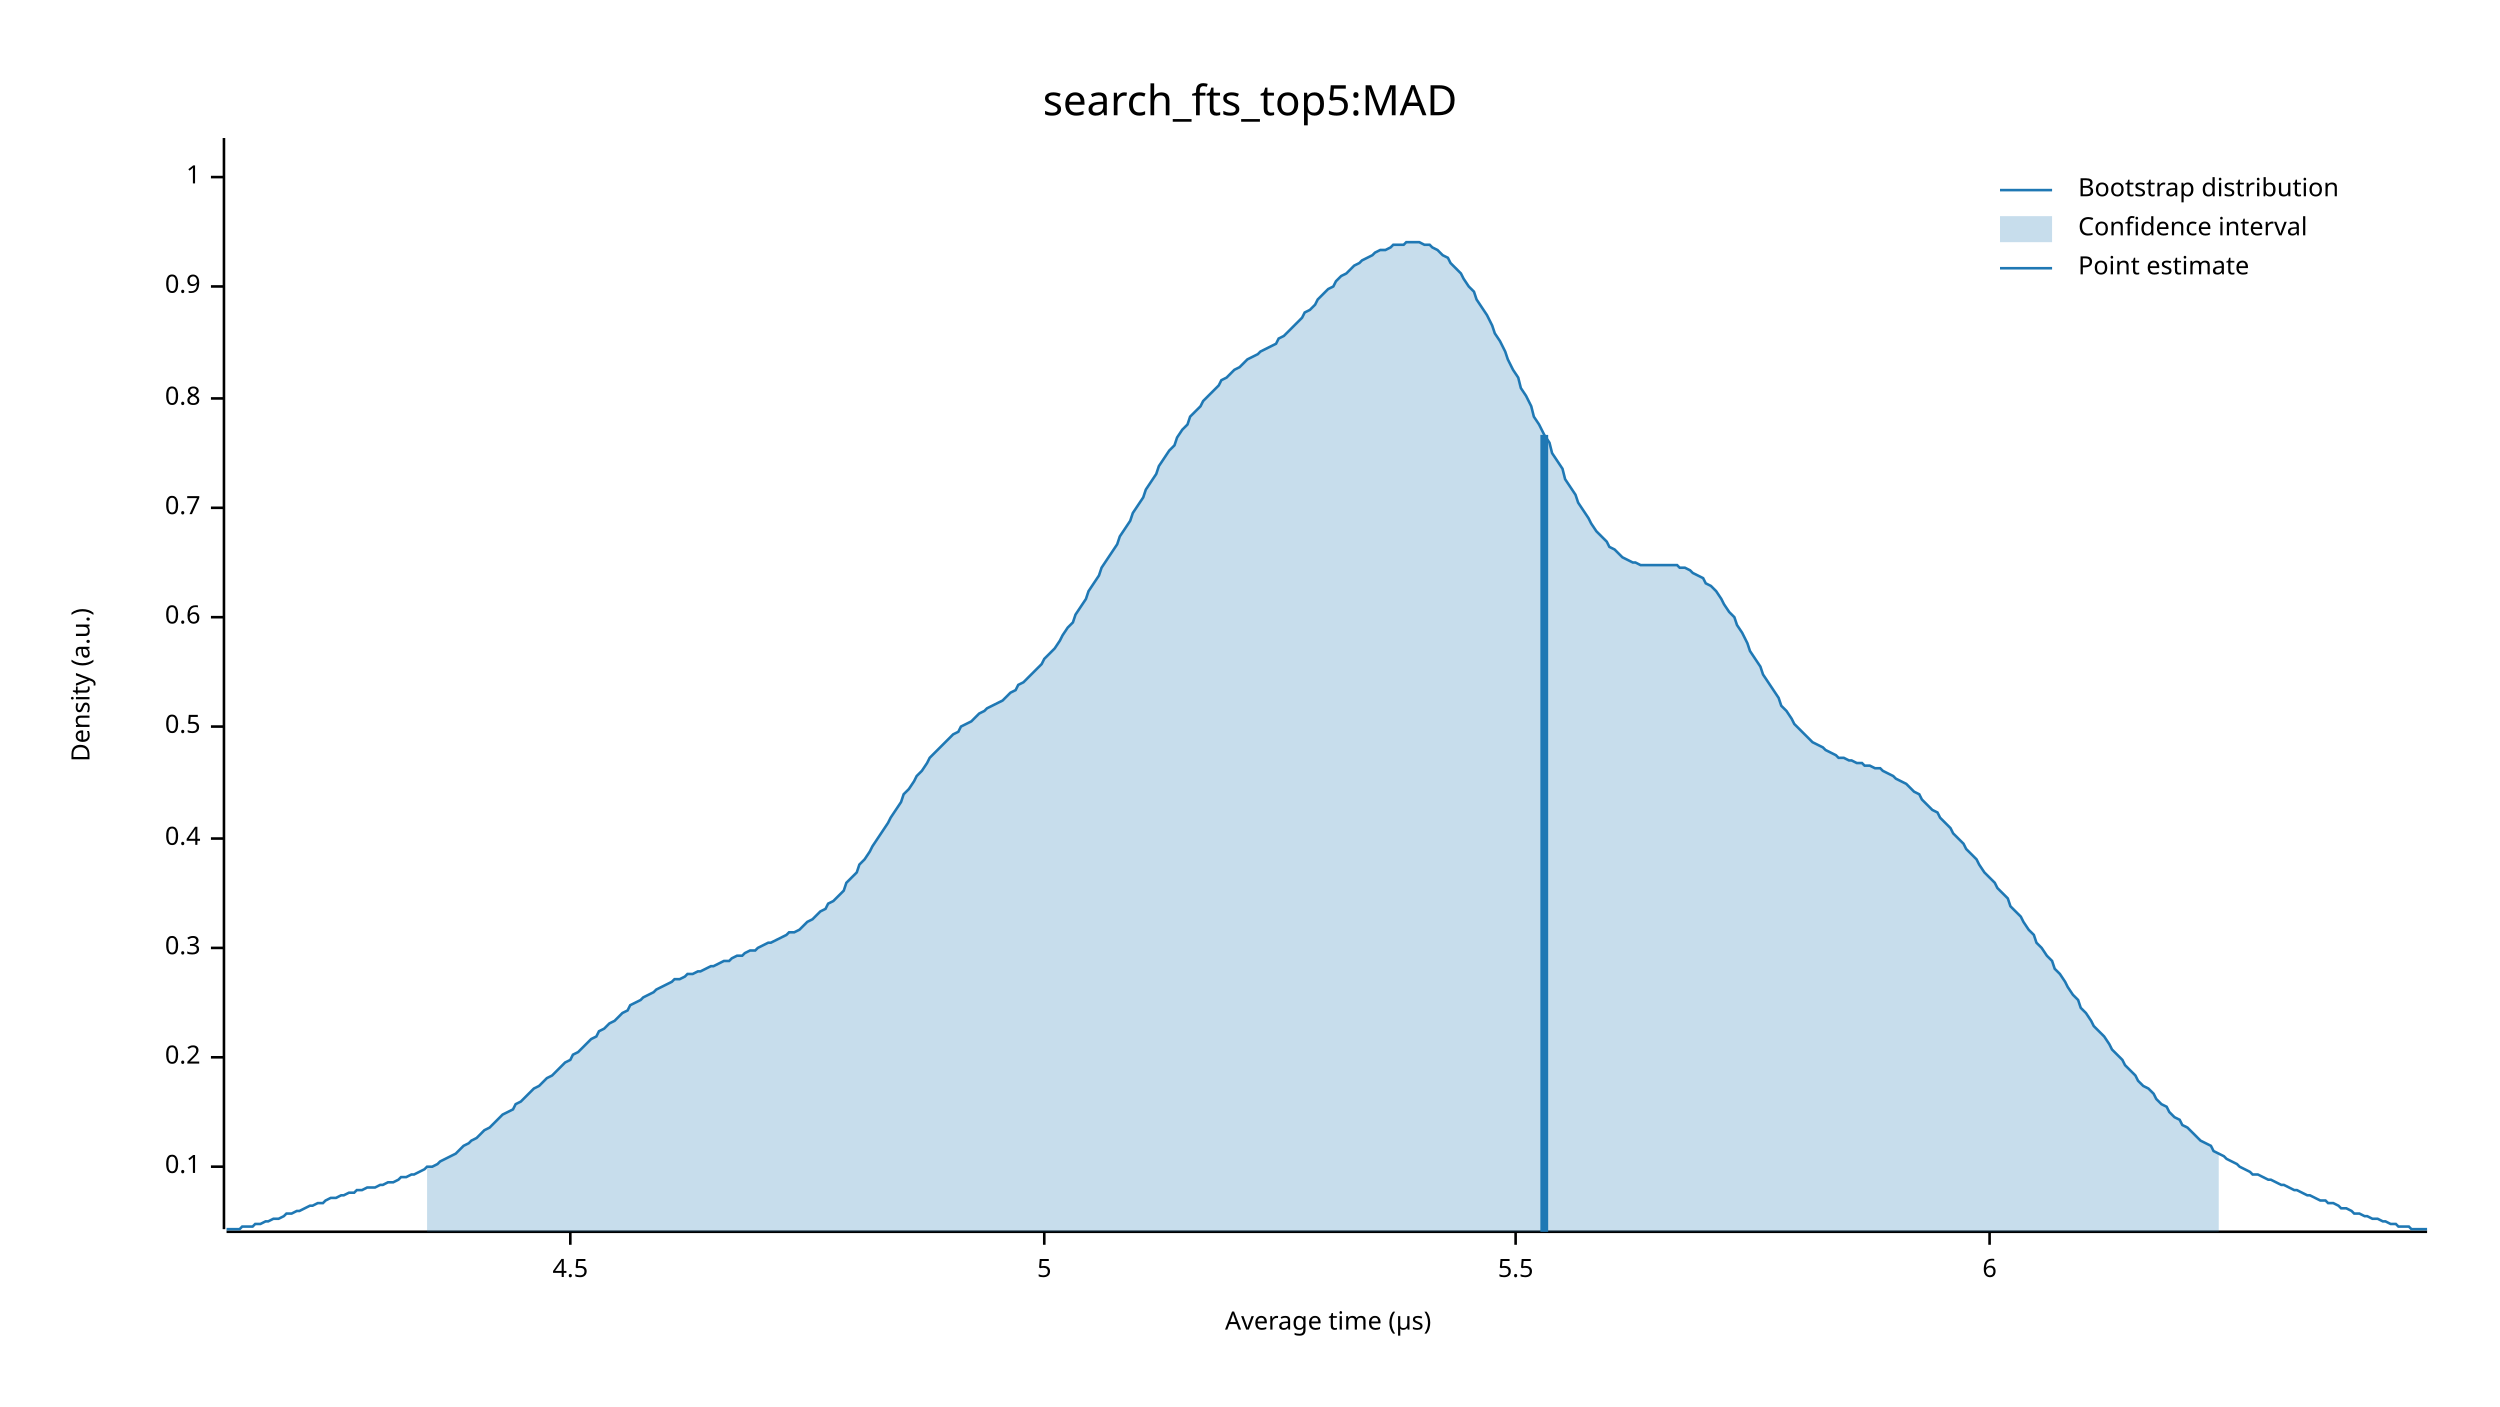
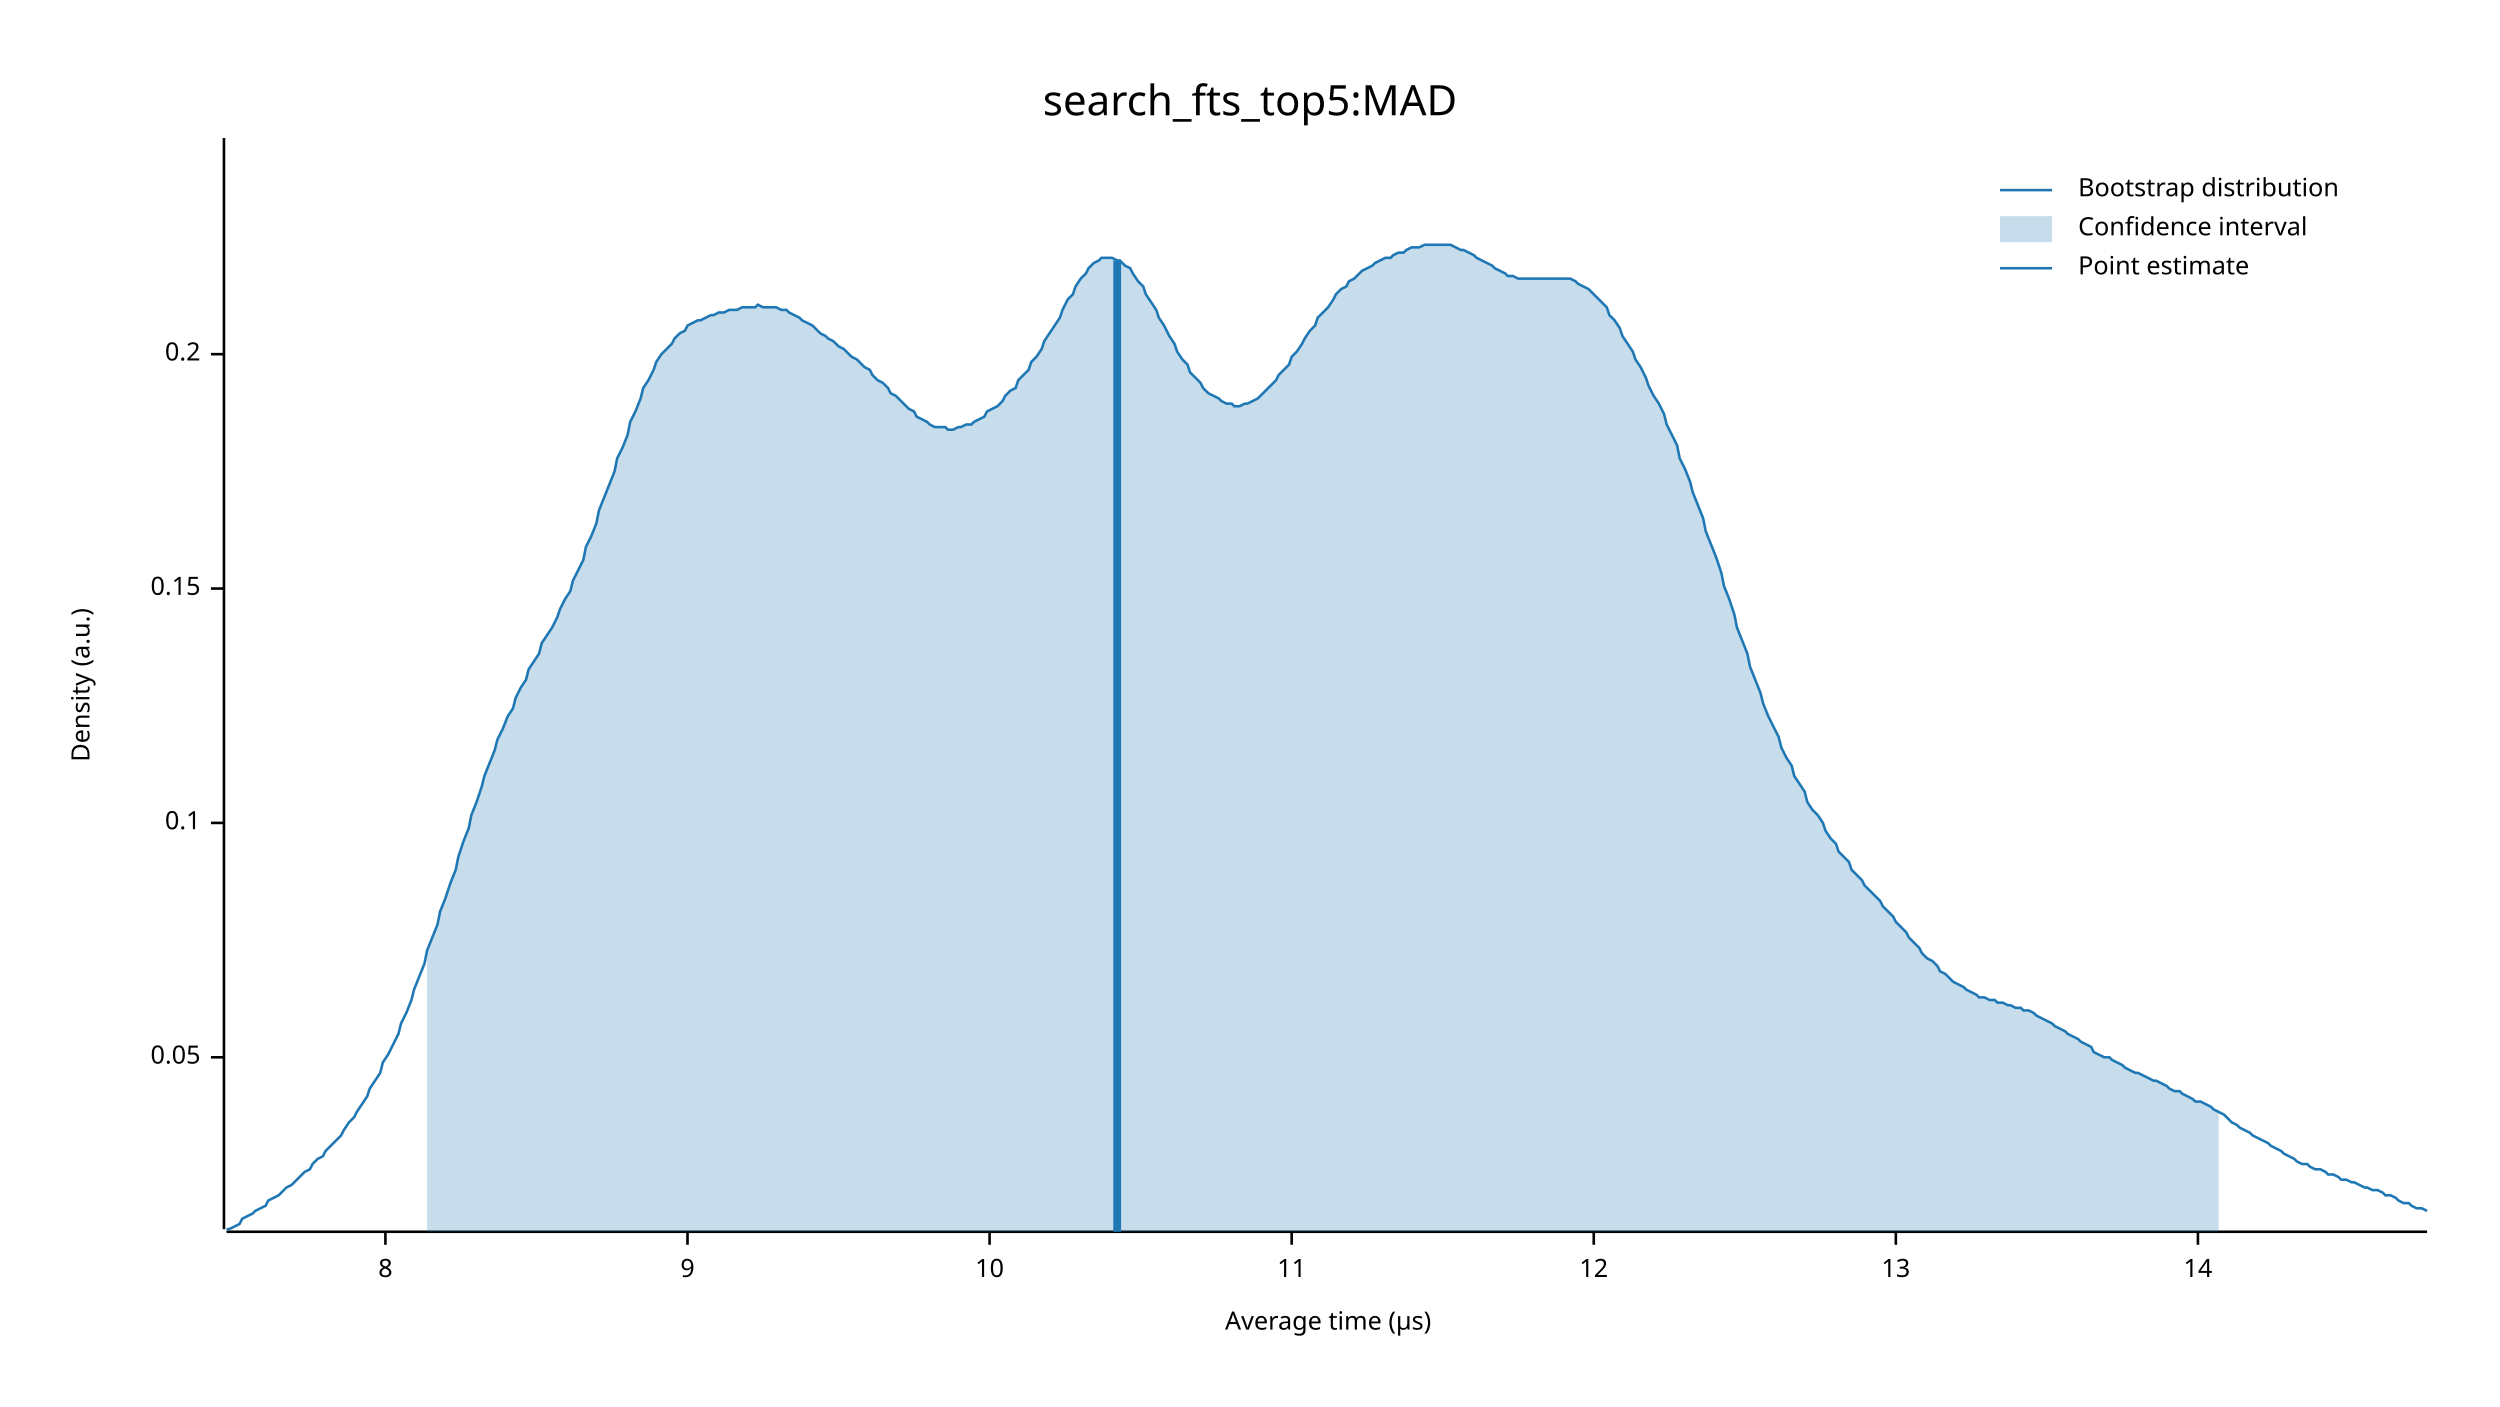
<svg xmlns="http://www.w3.org/2000/svg" width="960" height="540" viewBox="0 0 960 540">
  <text x="480" y="32" dy="0.76em" text-anchor="middle" font-family="sans-serif" font-size="16.129" opacity="1" fill="#000000">
search_fts_top5:MAD
</text>
  <text x="27" y="263" dy="0.76em" text-anchor="middle" font-family="sans-serif" font-size="9.677" opacity="1" fill="#000000" transform="rotate(270, 27, 263)">
Density (a.u.)
</text>
  <text x="510" y="513" dy="-0.5ex" text-anchor="middle" font-family="sans-serif" font-size="9.677" opacity="1" fill="#000000">
Average time (µs)
</text>
  <polyline fill="none" opacity="1" stroke="#000000" stroke-width="1" points="86,53 86,472 " />
-   <text x="77" y="448" dy="0.5ex" text-anchor="end" font-family="sans-serif" font-size="9.677" opacity="1" fill="#000000">
+   <text x="77" y="406" dy="0.5ex" text-anchor="end" font-family="sans-serif" font-size="9.677" opacity="1" fill="#000000">
+ 0.05
+ </text>
+   <polyline fill="none" opacity="1" stroke="#000000" stroke-width="1" points="81,406 86,406 " />
+   <text x="77" y="316" dy="0.5ex" text-anchor="end" font-family="sans-serif" font-size="9.677" opacity="1" fill="#000000">
0.1
</text>
-   <polyline fill="none" opacity="1" stroke="#000000" stroke-width="1" points="81,448 86,448 " />
-   <text x="77" y="406" dy="0.5ex" text-anchor="end" font-family="sans-serif" font-size="9.677" opacity="1" fill="#000000">
+   <polyline fill="none" opacity="1" stroke="#000000" stroke-width="1" points="81,316 86,316 " />
+   <text x="77" y="226" dy="0.5ex" text-anchor="end" font-family="sans-serif" font-size="9.677" opacity="1" fill="#000000">
+ 0.15
+ </text>
+   <polyline fill="none" opacity="1" stroke="#000000" stroke-width="1" points="81,226 86,226 " />
+   <text x="77" y="136" dy="0.5ex" text-anchor="end" font-family="sans-serif" font-size="9.677" opacity="1" fill="#000000">
0.2
</text>
-   <polyline fill="none" opacity="1" stroke="#000000" stroke-width="1" points="81,406 86,406 " />
-   <text x="77" y="364" dy="0.5ex" text-anchor="end" font-family="sans-serif" font-size="9.677" opacity="1" fill="#000000">
- 0.3
+   <polyline fill="none" opacity="1" stroke="#000000" stroke-width="1" points="81,136 86,136 " />
+   <polyline fill="none" opacity="1" stroke="#000000" stroke-width="1" points="87,473 932,473 " />
+   <text x="148" y="483" dy="0.76em" text-anchor="middle" font-family="sans-serif" font-size="9.677" opacity="1" fill="#000000">
+ 8
</text>
-   <polyline fill="none" opacity="1" stroke="#000000" stroke-width="1" points="81,364 86,364 " />
-   <text x="77" y="322" dy="0.5ex" text-anchor="end" font-family="sans-serif" font-size="9.677" opacity="1" fill="#000000">
- 0.4
+   <polyline fill="none" opacity="1" stroke="#000000" stroke-width="1" points="148,473 148,478 " />
+   <text x="264" y="483" dy="0.76em" text-anchor="middle" font-family="sans-serif" font-size="9.677" opacity="1" fill="#000000">
+ 9
</text>
-   <polyline fill="none" opacity="1" stroke="#000000" stroke-width="1" points="81,322 86,322 " />
-   <text x="77" y="279" dy="0.5ex" text-anchor="end" font-family="sans-serif" font-size="9.677" opacity="1" fill="#000000">
- 0.5
+   <polyline fill="none" opacity="1" stroke="#000000" stroke-width="1" points="264,473 264,478 " />
+   <text x="380" y="483" dy="0.76em" text-anchor="middle" font-family="sans-serif" font-size="9.677" opacity="1" fill="#000000">
+ 10
</text>
-   <polyline fill="none" opacity="1" stroke="#000000" stroke-width="1" points="81,279 86,279 " />
-   <text x="77" y="237" dy="0.5ex" text-anchor="end" font-family="sans-serif" font-size="9.677" opacity="1" fill="#000000">
- 0.6
+   <polyline fill="none" opacity="1" stroke="#000000" stroke-width="1" points="380,473 380,478 " />
+   <text x="496" y="483" dy="0.76em" text-anchor="middle" font-family="sans-serif" font-size="9.677" opacity="1" fill="#000000">
+ 11
</text>
-   <polyline fill="none" opacity="1" stroke="#000000" stroke-width="1" points="81,237 86,237 " />
-   <text x="77" y="195" dy="0.5ex" text-anchor="end" font-family="sans-serif" font-size="9.677" opacity="1" fill="#000000">
- 0.7
+   <polyline fill="none" opacity="1" stroke="#000000" stroke-width="1" points="496,473 496,478 " />
+   <text x="612" y="483" dy="0.76em" text-anchor="middle" font-family="sans-serif" font-size="9.677" opacity="1" fill="#000000">
+ 12
</text>
-   <polyline fill="none" opacity="1" stroke="#000000" stroke-width="1" points="81,195 86,195 " />
-   <text x="77" y="153" dy="0.5ex" text-anchor="end" font-family="sans-serif" font-size="9.677" opacity="1" fill="#000000">
- 0.8
+   <polyline fill="none" opacity="1" stroke="#000000" stroke-width="1" points="612,473 612,478 " />
+   <text x="728" y="483" dy="0.76em" text-anchor="middle" font-family="sans-serif" font-size="9.677" opacity="1" fill="#000000">
+ 13
</text>
-   <polyline fill="none" opacity="1" stroke="#000000" stroke-width="1" points="81,153 86,153 " />
-   <text x="77" y="110" dy="0.5ex" text-anchor="end" font-family="sans-serif" font-size="9.677" opacity="1" fill="#000000">
- 0.9
+   <polyline fill="none" opacity="1" stroke="#000000" stroke-width="1" points="728,473 728,478 " />
+   <text x="844" y="483" dy="0.76em" text-anchor="middle" font-family="sans-serif" font-size="9.677" opacity="1" fill="#000000">
+ 14
</text>
-   <polyline fill="none" opacity="1" stroke="#000000" stroke-width="1" points="81,110 86,110 " />
-   <text x="77" y="68" dy="0.5ex" text-anchor="end" font-family="sans-serif" font-size="9.677" opacity="1" fill="#000000">
- 1
- </text>
-   <polyline fill="none" opacity="1" stroke="#000000" stroke-width="1" points="81,68 86,68 " />
-   <polyline fill="none" opacity="1" stroke="#000000" stroke-width="1" points="87,473 932,473 " />
-   <text x="219" y="483" dy="0.76em" text-anchor="middle" font-family="sans-serif" font-size="9.677" opacity="1" fill="#000000">
- 4.5
- </text>
-   <polyline fill="none" opacity="1" stroke="#000000" stroke-width="1" points="219,473 219,478 " />
-   <text x="401" y="483" dy="0.76em" text-anchor="middle" font-family="sans-serif" font-size="9.677" opacity="1" fill="#000000">
- 5
- </text>
-   <polyline fill="none" opacity="1" stroke="#000000" stroke-width="1" points="401,473 401,478 " />
-   <text x="582" y="483" dy="0.76em" text-anchor="middle" font-family="sans-serif" font-size="9.677" opacity="1" fill="#000000">
- 5.5
- </text>
-   <polyline fill="none" opacity="1" stroke="#000000" stroke-width="1" points="582,473 582,478 " />
-   <text x="764" y="483" dy="0.76em" text-anchor="middle" font-family="sans-serif" font-size="9.677" opacity="1" fill="#000000">
- 6
- </text>
-   <polyline fill="none" opacity="1" stroke="#000000" stroke-width="1" points="764,473 764,478 " />
-   <polyline fill="none" opacity="1" stroke="#1F78B4" stroke-width="1" points="87,472 88,472 90,472 92,472 93,471 95,471 97,471 98,470 100,470 102,469 103,469 105,468 107,468 109,467 110,466 112,466 114,465 115,465 117,464 119,463 120,463 122,462 124,462 125,461 127,460 129,460 131,459 132,459 134,458 136,458 137,457 139,457 141,456 142,456 144,456 146,455 147,455 149,454 151,454 153,453 154,452 156,452 158,451 159,451 161,450 163,449 164,448 166,448 168,447 169,446 171,445 173,444 175,443 176,442 178,440 180,439 181,438 183,437 185,435 186,434 188,433 190,431 191,430 193,428 195,427 197,426 198,424 200,423 202,421 203,420 205,418 207,417 208,416 210,414 212,413 214,411 215,410 217,408 219,407 220,405 222,404 224,402 225,401 227,399 229,398 230,396 232,395 234,393 236,392 237,391 239,389 241,388 242,386 244,385 246,384 247,383 249,382 251,381 252,380 254,379 256,378 258,377 259,376 261,376 263,375 264,374 266,374 268,373 269,373 271,372 273,371 274,371 276,370 278,369 280,369 281,368 283,367 285,367 286,366 288,365 290,365 291,364 293,363 295,362 296,362 298,361 300,360 302,359 303,358 305,358 307,357 308,356 310,354 312,353 313,352 315,350 317,349 318,347 320,346 322,344 324,342 325,339 327,337 329,335 330,332 332,330 334,327 335,325 337,322 339,319 341,316 342,314 344,311 346,308 347,305 349,303 351,300 352,298 354,296 356,293 357,291 359,289 361,287 363,285 364,284 366,282 368,281 369,279 371,278 373,277 374,276 376,274 378,273 379,272 381,271 383,270 385,269 386,268 388,266 390,265 391,263 393,262 395,260 396,259 398,257 400,255 401,253 403,251 405,249 407,246 408,244 410,241 412,239 413,236 415,233 417,230 418,227 420,224 422,221 423,218 425,215 427,212 429,209 430,206 432,203 434,200 435,197 437,194 439,191 440,188 442,185 444,182 445,179 447,176 449,173 451,171 452,168 454,165 456,163 457,160 459,158 461,156 462,154 464,152 466,150 468,148 469,146 471,145 473,143 474,142 476,141 478,139 479,138 481,137 483,136 484,135 486,134 488,133 490,132 491,130 493,129 495,127 496,126 498,124 500,122 501,120 503,119 505,117 506,115 508,113 510,111 512,110 513,108 515,106 517,105 518,104 520,102 522,101 523,100 525,99 527,98 528,97 530,96 532,96 534,95 535,94 537,94 539,94 540,93 542,93 544,93 545,93 547,94 549,94 550,95 552,96 554,98 556,99 557,101 559,103 561,105 562,107 564,110 566,112 567,115 569,118 571,121 573,125 574,128 576,131 578,135 579,138 581,142 583,145 584,149 586,152 588,156 589,160 591,163 593,167 595,170 596,174 598,177 600,180 601,184 603,187 605,190 606,193 608,196 610,199 611,201 613,204 615,206 617,208 618,210 620,211 622,213 623,214 625,215 627,216 628,216 630,217 632,217 633,217 635,217 637,217 639,217 640,217 642,217 644,217 645,218 647,218 649,219 650,220 652,221 654,222 655,224 657,225 659,227 661,230 662,232 664,235 666,237 667,240 669,243 671,247 672,250 674,253 676,256 677,259 679,262 681,265 683,268 684,271 686,273 688,276 689,278 691,280 693,282 694,283 696,285 698,286 700,287 701,288 703,289 705,290 706,291 708,291 710,292 711,292 713,293 715,293 716,294 718,294 720,295 722,295 723,296 725,297 727,298 728,299 730,300 732,301 733,302 735,304 737,305 738,307 740,309 742,311 744,312 745,314 747,316 749,318 750,320 752,322 754,324 755,326 757,328 759,330 760,332 762,335 764,337 766,339 767,341 769,343 771,345 772,348 774,350 776,352 777,354 779,357 781,359 782,362 784,364 786,367 788,369 789,372 791,374 793,377 794,379 796,382 798,384 799,387 801,389 803,392 804,394 806,396 808,398 810,401 811,403 813,405 815,407 816,409 818,411 820,413 821,415 823,417 825,418 827,420 828,422 830,424 832,425 833,427 835,429 837,430 838,432 840,433 842,435 843,436 845,438 847,439 849,440 850,442 852,443 854,444 855,445 857,446 859,447 860,448 862,449 864,450 865,451 867,451 869,452 871,453 872,453 874,454 876,455 877,455 879,456 881,457 882,457 884,458 886,459 887,459 889,460 891,461 893,461 894,462 896,462 898,463 899,464 901,464 903,465 904,466 906,466 908,467 909,467 911,468 913,468 915,469 916,469 918,470 920,470 921,471 923,471 925,471 926,472 928,472 930,472 932,472 " />
-   <polygon opacity="0.25" fill="#1F78B4" points="164,448 166,448 168,447 169,446 171,445 173,444 175,443 176,442 178,440 180,439 181,438 183,437 185,435 186,434 188,433 190,431 191,430 193,428 195,427 197,426 198,424 200,423 202,421 203,420 205,418 207,417 208,416 210,414 212,413 214,411 215,410 217,408 219,407 220,405 222,404 224,402 225,401 227,399 229,398 230,396 232,395 234,393 236,392 237,391 239,389 241,388 242,386 244,385 246,384 247,383 249,382 251,381 252,380 254,379 256,378 258,377 259,376 261,376 263,375 264,374 266,374 268,373 269,373 271,372 273,371 274,371 276,370 278,369 280,369 281,368 283,367 285,367 286,366 288,365 290,365 291,364 293,363 295,362 296,362 298,361 300,360 302,359 303,358 305,358 307,357 308,356 310,354 312,353 313,352 315,350 317,349 318,347 320,346 322,344 324,342 325,339 327,337 329,335 330,332 332,330 334,327 335,325 337,322 339,319 341,316 342,314 344,311 346,308 347,305 349,303 351,300 352,298 354,296 356,293 357,291 359,289 361,287 363,285 364,284 366,282 368,281 369,279 371,278 373,277 374,276 376,274 378,273 379,272 381,271 383,270 385,269 386,268 388,266 390,265 391,263 393,262 395,260 396,259 398,257 400,255 401,253 403,251 405,249 407,246 408,244 410,241 412,239 413,236 415,233 417,230 418,227 420,224 422,221 423,218 425,215 427,212 429,209 430,206 432,203 434,200 435,197 437,194 439,191 440,188 442,185 444,182 445,179 447,176 449,173 451,171 452,168 454,165 456,163 457,160 459,158 461,156 462,154 464,152 466,150 468,148 469,146 471,145 473,143 474,142 476,141 478,139 479,138 481,137 483,136 484,135 486,134 488,133 490,132 491,130 493,129 495,127 496,126 498,124 500,122 501,120 503,119 505,117 506,115 508,113 510,111 512,110 513,108 515,106 517,105 518,104 520,102 522,101 523,100 525,99 527,98 528,97 530,96 532,96 534,95 535,94 537,94 539,94 540,93 542,93 544,93 545,93 547,94 549,94 550,95 552,96 554,98 556,99 557,101 559,103 561,105 562,107 564,110 566,112 567,115 569,118 571,121 573,125 574,128 576,131 578,135 579,138 581,142 583,145 584,149 586,152 588,156 589,160 591,163 593,167 595,170 596,174 598,177 600,180 601,184 603,187 605,190 606,193 608,196 610,199 611,201 613,204 615,206 617,208 618,210 620,211 622,213 623,214 625,215 627,216 628,216 630,217 632,217 633,217 635,217 637,217 639,217 640,217 642,217 644,217 645,218 647,218 649,219 650,220 652,221 654,222 655,224 657,225 659,227 661,230 662,232 664,235 666,237 667,240 669,243 671,247 672,250 674,253 676,256 677,259 679,262 681,265 683,268 684,271 686,273 688,276 689,278 691,280 693,282 694,283 696,285 698,286 700,287 701,288 703,289 705,290 706,291 708,291 710,292 711,292 713,293 715,293 716,294 718,294 720,295 722,295 723,296 725,297 727,298 728,299 730,300 732,301 733,302 735,304 737,305 738,307 740,309 742,311 744,312 745,314 747,316 749,318 750,320 752,322 754,324 755,326 757,328 759,330 760,332 762,335 764,337 766,339 767,341 769,343 771,345 772,348 774,350 776,352 777,354 779,357 781,359 782,362 784,364 786,367 788,369 789,372 791,374 793,377 794,379 796,382 798,384 799,387 801,389 803,392 804,394 806,396 808,398 810,401 811,403 813,405 815,407 816,409 818,411 820,413 821,415 823,417 825,418 827,420 828,422 830,424 832,425 833,427 835,429 837,430 838,432 840,433 842,435 843,436 845,438 847,439 849,440 850,442 852,443 852,473 164,473 " />
-   <polyline fill="none" opacity="1" stroke="#1F78B4" stroke-width="3" points="593,473 593,167 " />
+   <polyline fill="none" opacity="1" stroke="#000000" stroke-width="1" points="844,473 844,478 " />
+   <polyline fill="none" opacity="1" stroke="#1F78B4" stroke-width="1" points="87,472 88,472 90,471 92,470 93,468 95,467 97,466 98,465 100,464 102,463 103,461 105,460 107,459 109,457 110,456 112,455 114,453 115,452 117,450 119,449 120,447 122,445 124,444 125,442 127,440 129,438 131,436 132,434 134,431 136,429 137,427 139,424 141,421 142,418 144,415 146,412 147,408 149,405 151,401 153,397 154,393 156,389 158,384 159,380 161,375 163,370 164,365 166,360 168,355 169,350 171,345 173,339 175,334 176,329 178,323 180,318 181,313 183,308 185,302 186,298 188,293 190,288 191,284 193,280 195,275 197,272 198,268 200,264 202,261 203,257 205,254 207,251 208,247 210,244 212,241 214,237 215,234 217,230 219,227 220,223 222,219 224,215 225,210 227,206 229,201 230,196 232,191 234,186 236,181 237,176 239,172 241,167 242,162 244,158 246,153 247,149 249,146 251,142 252,139 254,136 256,134 258,132 259,130 261,128 263,127 264,125 266,124 268,123 269,123 271,122 273,121 274,121 276,120 278,120 280,119 281,119 283,119 285,118 286,118 288,118 290,118 291,117 293,118 295,118 296,118 298,118 300,119 302,119 303,120 305,121 307,122 308,123 310,124 312,125 313,126 315,128 317,129 318,130 320,131 322,133 324,134 325,135 327,137 329,138 330,139 332,141 334,142 335,144 337,146 339,147 341,149 342,151 344,152 346,154 347,155 349,157 351,158 352,160 354,161 356,162 357,163 359,164 361,164 363,164 364,165 366,165 368,164 369,164 371,163 373,163 374,162 376,161 378,160 379,158 381,157 383,156 385,154 386,152 388,150 390,149 391,146 393,144 395,142 396,139 398,137 400,134 401,131 403,128 405,125 407,122 408,119 410,115 412,113 413,110 415,107 417,105 418,103 420,101 422,100 423,99 425,99 427,99 429,100 430,100 432,102 434,103 435,105 437,108 439,110 440,113 442,116 444,119 445,122 447,125 449,129 451,132 452,135 454,138 456,140 457,143 459,145 461,147 462,149 464,151 466,152 468,153 469,154 471,155 473,155 474,156 476,156 478,155 479,155 481,154 483,153 484,152 486,150 488,148 490,146 491,144 493,142 495,140 496,137 498,135 500,132 501,130 503,127 505,125 506,122 508,120 510,118 512,115 513,113 515,111 517,110 518,108 520,107 522,105 523,104 525,103 527,102 528,101 530,100 532,99 534,99 535,98 537,97 539,97 540,96 542,95 544,95 545,95 547,94 549,94 550,94 552,94 554,94 556,94 557,94 559,95 561,96 562,96 564,97 566,98 567,99 569,100 571,101 573,102 574,103 576,104 578,105 579,106 581,106 583,107 584,107 586,107 588,107 589,107 591,107 593,107 595,107 596,107 598,107 600,107 601,107 603,107 605,108 606,109 608,110 610,111 611,112 613,114 615,116 617,118 618,121 620,123 622,126 623,129 625,132 627,135 628,138 630,141 632,145 633,148 635,152 637,155 639,159 640,163 642,167 644,171 645,176 647,180 649,185 650,189 652,194 654,199 655,204 657,209 659,214 661,220 662,225 664,230 666,236 667,241 669,246 671,251 672,256 674,261 676,266 677,270 679,275 681,279 683,283 684,287 686,291 688,294 689,298 691,301 693,304 694,308 696,311 698,313 700,316 701,319 703,322 705,324 706,327 708,329 710,331 711,334 713,336 715,338 716,340 718,342 720,344 722,346 723,348 725,350 727,352 728,354 730,356 732,358 733,360 735,362 737,364 738,366 740,368 742,369 744,371 745,373 747,374 749,376 750,377 752,378 754,379 755,380 757,381 759,382 760,383 762,383 764,384 766,384 767,385 769,385 771,386 772,386 774,387 776,387 777,388 779,388 781,389 782,390 784,391 786,392 788,393 789,394 791,395 793,396 794,397 796,398 798,399 799,400 801,401 803,402 804,404 806,405 808,406 810,406 811,407 813,408 815,409 816,410 818,411 820,412 821,412 823,413 825,414 827,415 828,415 830,416 832,417 833,418 835,419 837,419 838,420 840,421 842,422 843,423 845,423 847,424 849,425 850,426 852,427 854,428 855,429 857,431 859,432 860,433 862,434 864,435 865,436 867,437 869,438 871,439 872,440 874,441 876,442 877,443 879,444 881,445 882,446 884,447 886,447 887,448 889,449 891,449 893,450 894,451 896,451 898,452 899,453 901,453 903,454 904,454 906,455 908,456 909,456 911,457 913,457 915,458 916,459 918,459 920,460 921,461 923,462 925,462 926,463 928,464 930,464 932,465 " />
+   <polygon opacity="0.25" fill="#1F78B4" points="164,365 166,360 168,355 169,350 171,345 173,339 175,334 176,329 178,323 180,318 181,313 183,308 185,302 186,298 188,293 190,288 191,284 193,280 195,275 197,272 198,268 200,264 202,261 203,257 205,254 207,251 208,247 210,244 212,241 214,237 215,234 217,230 219,227 220,223 222,219 224,215 225,210 227,206 229,201 230,196 232,191 234,186 236,181 237,176 239,172 241,167 242,162 244,158 246,153 247,149 249,146 251,142 252,139 254,136 256,134 258,132 259,130 261,128 263,127 264,125 266,124 268,123 269,123 271,122 273,121 274,121 276,120 278,120 280,119 281,119 283,119 285,118 286,118 288,118 290,118 291,117 293,118 295,118 296,118 298,118 300,119 302,119 303,120 305,121 307,122 308,123 310,124 312,125 313,126 315,128 317,129 318,130 320,131 322,133 324,134 325,135 327,137 329,138 330,139 332,141 334,142 335,144 337,146 339,147 341,149 342,151 344,152 346,154 347,155 349,157 351,158 352,160 354,161 356,162 357,163 359,164 361,164 363,164 364,165 366,165 368,164 369,164 371,163 373,163 374,162 376,161 378,160 379,158 381,157 383,156 385,154 386,152 388,150 390,149 391,146 393,144 395,142 396,139 398,137 400,134 401,131 403,128 405,125 407,122 408,119 410,115 412,113 413,110 415,107 417,105 418,103 420,101 422,100 423,99 425,99 427,99 429,100 430,100 432,102 434,103 435,105 437,108 439,110 440,113 442,116 444,119 445,122 447,125 449,129 451,132 452,135 454,138 456,140 457,143 459,145 461,147 462,149 464,151 466,152 468,153 469,154 471,155 473,155 474,156 476,156 478,155 479,155 481,154 483,153 484,152 486,150 488,148 490,146 491,144 493,142 495,140 496,137 498,135 500,132 501,130 503,127 505,125 506,122 508,120 510,118 512,115 513,113 515,111 517,110 518,108 520,107 522,105 523,104 525,103 527,102 528,101 530,100 532,99 534,99 535,98 537,97 539,97 540,96 542,95 544,95 545,95 547,94 549,94 550,94 552,94 554,94 556,94 557,94 559,95 561,96 562,96 564,97 566,98 567,99 569,100 571,101 573,102 574,103 576,104 578,105 579,106 581,106 583,107 584,107 586,107 588,107 589,107 591,107 593,107 595,107 596,107 598,107 600,107 601,107 603,107 605,108 606,109 608,110 610,111 611,112 613,114 615,116 617,118 618,121 620,123 622,126 623,129 625,132 627,135 628,138 630,141 632,145 633,148 635,152 637,155 639,159 640,163 642,167 644,171 645,176 647,180 649,185 650,189 652,194 654,199 655,204 657,209 659,214 661,220 662,225 664,230 666,236 667,241 669,246 671,251 672,256 674,261 676,266 677,270 679,275 681,279 683,283 684,287 686,291 688,294 689,298 691,301 693,304 694,308 696,311 698,313 700,316 701,319 703,322 705,324 706,327 708,329 710,331 711,334 713,336 715,338 716,340 718,342 720,344 722,346 723,348 725,350 727,352 728,354 730,356 732,358 733,360 735,362 737,364 738,366 740,368 742,369 744,371 745,373 747,374 749,376 750,377 752,378 754,379 755,380 757,381 759,382 760,383 762,383 764,384 766,384 767,385 769,385 771,386 772,386 774,387 776,387 777,388 779,388 781,389 782,390 784,391 786,392 788,393 789,394 791,395 793,396 794,397 796,398 798,399 799,400 801,401 803,402 804,404 806,405 808,406 810,406 811,407 813,408 815,409 816,410 818,411 820,412 821,412 823,413 825,414 827,415 828,415 830,416 832,417 833,418 835,419 837,419 838,420 840,421 842,422 843,423 845,423 847,424 849,425 850,426 852,427 852,473 164,473 " />
+   <polyline fill="none" opacity="1" stroke="#1F78B4" stroke-width="3" points="429,473 429,100 " />
  <text x="798" y="68" dy="0.76em" text-anchor="start" font-family="sans-serif" font-size="9.677" opacity="1" fill="#000000">
Bootstrap distribution
</text>
  <text x="798" y="83" dy="0.76em" text-anchor="start" font-family="sans-serif" font-size="9.677" opacity="1" fill="#000000">
Confidence interval
</text>
  <text x="798" y="98" dy="0.76em" text-anchor="start" font-family="sans-serif" font-size="9.677" opacity="1" fill="#000000">
Point estimate
</text>
  <polyline fill="none" opacity="1" stroke="#1F78B4" stroke-width="1" points="768,73 788,73 " />
  <rect x="768" y="83" width="20" height="10" opacity="0.25" fill="#1F78B4" stroke="none" />
  <polyline fill="none" opacity="1" stroke="#1F78B4" stroke-width="1" points="768,103 788,103 " />
</svg>
